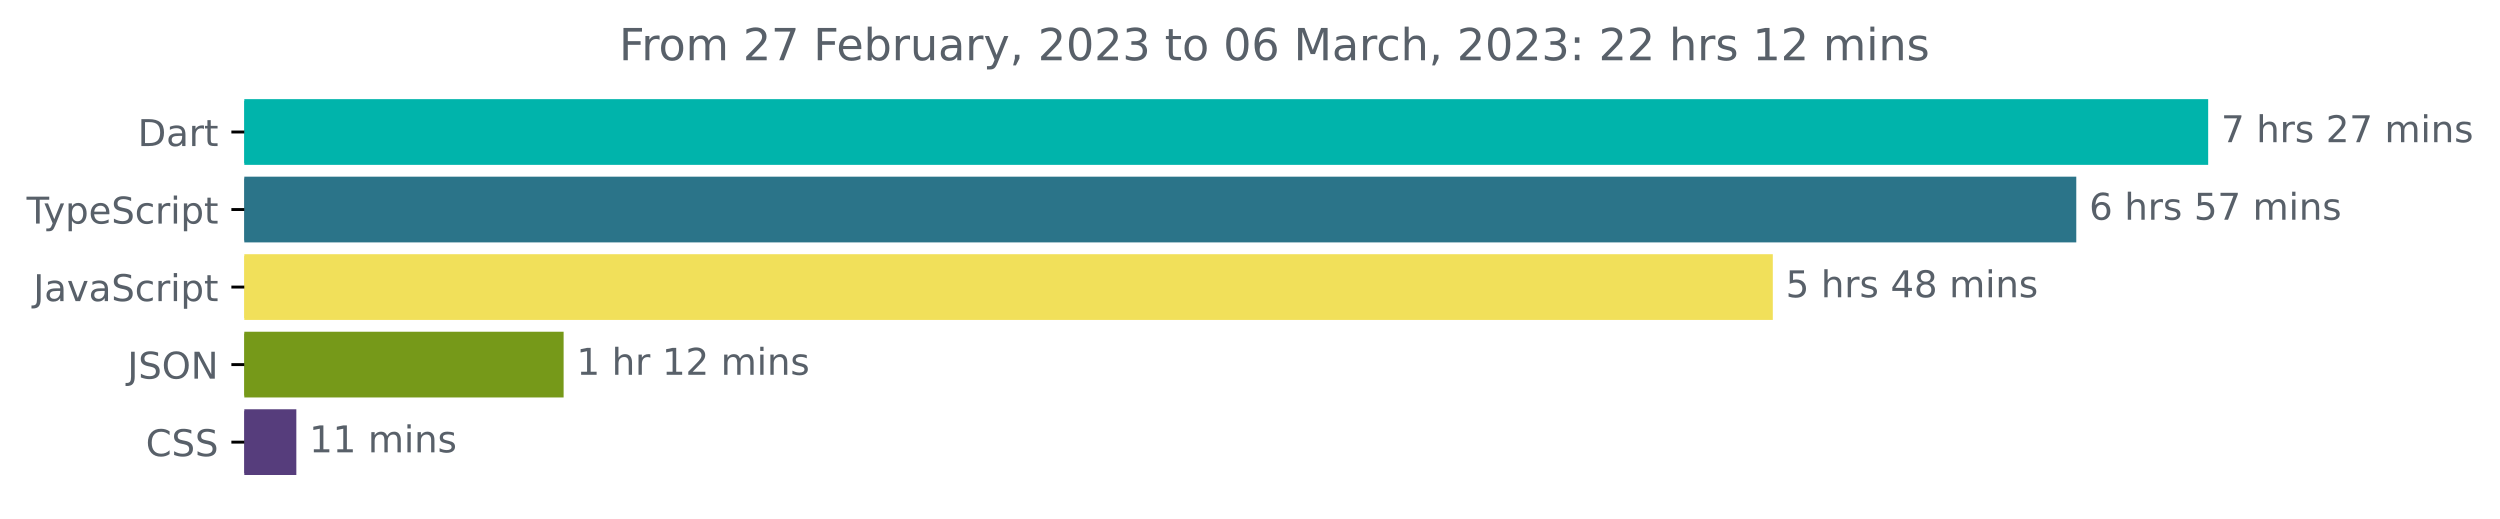
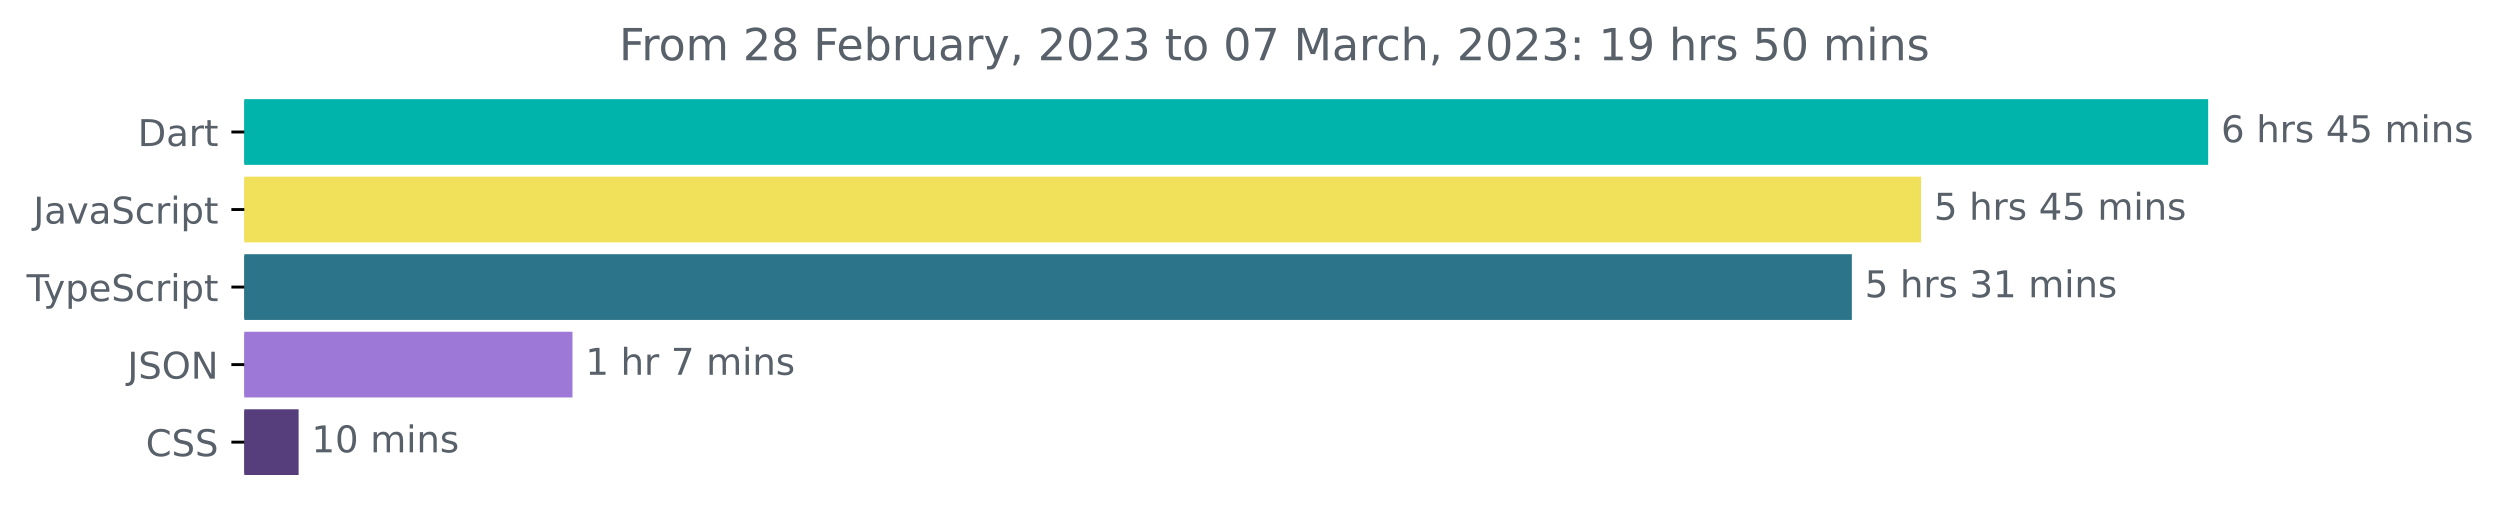
<svg xmlns="http://www.w3.org/2000/svg" xmlns:xlink="http://www.w3.org/1999/xlink" width="677.144pt" height="140.398pt" viewBox="0 0 677.144 140.398" version="1.1">
  <defs>
    <style type="text/css">*{stroke-linejoin: round; stroke-linecap: butt}</style>
  </defs>
  <g id="figure_1">
    <g id="patch_1">
      <path d="M -0 140.398  L 677.144 140.398  L 677.144 0  L -0 0  L -0 140.398  z " style="fill: none" />
    </g>
    <g id="axes_1">
      <g id="patch_2">
-         <path d="M 66.17 27.358  L 597.599 27.358  L 597.599 44.158  L 66.17 44.158  z " clip-path="url(#p836ca0d389)" style="fill: #00b4ab; stroke: #00b4ab; stroke-linejoin: miter" />
+         <path d="M 66.17 27.358  L 597.599 27.358  L 597.599 44.158  L 66.17 44.158  z " clip-path="url(#paca3d1725b)" style="fill: #00b4ab; stroke: #00b4ab; stroke-linejoin: miter" />
      </g>
      <g id="patch_3">
-         <path d="M 66.17 48.358  L 561.875 48.358  L 561.875 65.158  L 66.17 65.158  z " clip-path="url(#p836ca0d389)" style="fill: #2b7489; stroke: #2b7489; stroke-linejoin: miter" />
+         <path d="M 66.17 48.358  L 519.829 48.358  L 519.829 65.158  L 66.17 65.158  z " clip-path="url(#paca3d1725b)" style="fill: #f1e05a; stroke: #f1e05a; stroke-linejoin: miter" />
      </g>
      <g id="patch_4">
-         <path d="M 66.17 69.358  L 479.679 69.358  L 479.679 86.158  L 66.17 86.158  z " clip-path="url(#p836ca0d389)" style="fill: #f1e05a; stroke: #f1e05a; stroke-linejoin: miter" />
+         <path d="M 66.17 69.358  L 501.089 69.358  L 501.089 86.158  L 66.17 86.158  z " clip-path="url(#paca3d1725b)" style="fill: #2b7489; stroke: #2b7489; stroke-linejoin: miter" />
      </g>
      <g id="patch_5">
-         <path d="M 66.17 90.358  L 152.16 90.358  L 152.16 107.158  L 66.17 107.158  z " clip-path="url(#p836ca0d389)" style="fill: #769919; stroke: #769919; stroke-linejoin: miter" />
+         <path d="M 66.17 90.358  L 154.56 90.358  L 154.56 107.158  L 66.17 107.158  z " clip-path="url(#paca3d1725b)" style="fill: #9e78d6; stroke: #9e78d6; stroke-linejoin: miter" />
      </g>
      <g id="patch_6">
-         <path d="M 66.17 111.358  L 79.764 111.358  L 79.764 128.158  L 66.17 128.158  z " clip-path="url(#p836ca0d389)" style="fill: #563d7c; stroke: #563d7c; stroke-linejoin: miter" />
+         <path d="M 66.17 111.358  L 80.381 111.358  L 80.381 128.158  L 66.17 128.158  z " clip-path="url(#paca3d1725b)" style="fill: #563d7c; stroke: #563d7c; stroke-linejoin: miter" />
      </g>
      <g id="matplotlib.axis_1" />
      <g id="matplotlib.axis_2">
        <g id="ytick_1">
          <g id="line2d_1">
            <defs>
-               <path id="m1a9e11d4dc" d="M 0 0  L -3.5 0  " style="stroke: #000000; stroke-width: 0.8" />
+               <path id="m5e54351fc1" d="M 0 0  L -3.5 0  " style="stroke: #000000; stroke-width: 0.8" />
            </defs>
            <g>
-               <use xlink:href="#m1a9e11d4dc" x="66.17" y="35.758" style="stroke: #000000; stroke-width: 0.8" />
+               <use xlink:href="#m5e54351fc1" x="66.17" y="35.758" style="stroke: #000000; stroke-width: 0.8" />
            </g>
          </g>
          <g id="text_1">
            <g style="fill: #586069" transform="translate(37.31094 39.55734)scale(0.1 -0.1)">
              <defs>
                <path id="DejaVuSans-44" d="M 1259 4147  L 1259 519  L 2022 519  Q 2988 519 3436 956  Q 3884 1394 3884 2338  Q 3884 3275 3436 3711  Q 2988 4147 2022 4147  L 1259 4147  z M 628 4666  L 1925 4666  Q 3281 4666 3915 4102  Q 4550 3538 4550 2338  Q 4550 1131 3912 565  Q 3275 0 1925 0  L 628 0  L 628 4666  z " transform="scale(0.015625)" />
                <path id="DejaVuSans-61" d="M 2194 1759  Q 1497 1759 1228 1600  Q 959 1441 959 1056  Q 959 750 1161 570  Q 1363 391 1709 391  Q 2188 391 2477 730  Q 2766 1069 2766 1631  L 2766 1759  L 2194 1759  z M 3341 1997  L 3341 0  L 2766 0  L 2766 531  Q 2569 213 2275 61  Q 1981 -91 1556 -91  Q 1019 -91 701 211  Q 384 513 384 1019  Q 384 1609 779 1909  Q 1175 2209 1959 2209  L 2766 2209  L 2766 2266  Q 2766 2663 2505 2880  Q 2244 3097 1772 3097  Q 1472 3097 1187 3025  Q 903 2953 641 2809  L 641 3341  Q 956 3463 1253 3523  Q 1550 3584 1831 3584  Q 2591 3584 2966 3190  Q 3341 2797 3341 1997  z " transform="scale(0.015625)" />
                <path id="DejaVuSans-72" d="M 2631 2963  Q 2534 3019 2420 3045  Q 2306 3072 2169 3072  Q 1681 3072 1420 2755  Q 1159 2438 1159 1844  L 1159 0  L 581 0  L 581 3500  L 1159 3500  L 1159 2956  Q 1341 3275 1631 3429  Q 1922 3584 2338 3584  Q 2397 3584 2469 3576  Q 2541 3569 2628 3553  L 2631 2963  z " transform="scale(0.015625)" />
                <path id="DejaVuSans-74" d="M 1172 4494  L 1172 3500  L 2356 3500  L 2356 3053  L 1172 3053  L 1172 1153  Q 1172 725 1289 603  Q 1406 481 1766 481  L 2356 481  L 2356 0  L 1766 0  Q 1100 0 847 248  Q 594 497 594 1153  L 594 3053  L 172 3053  L 172 3500  L 594 3500  L 594 4494  L 1172 4494  z " transform="scale(0.015625)" />
              </defs>
              <use xlink:href="#DejaVuSans-44" />
              <use xlink:href="#DejaVuSans-61" x="77.002" />
              <use xlink:href="#DejaVuSans-72" x="138.281" />
              <use xlink:href="#DejaVuSans-74" x="179.395" />
            </g>
          </g>
        </g>
        <g id="ytick_2">
          <g id="line2d_2">
            <g>
-               <use xlink:href="#m1a9e11d4dc" x="66.17" y="56.758" style="stroke: #000000; stroke-width: 0.8" />
+               <use xlink:href="#m5e54351fc1" x="66.17" y="56.758" style="stroke: #000000; stroke-width: 0.8" />
            </g>
          </g>
          <g id="text_2">
-             <g style="fill: #586069" transform="translate(7.2 60.55734)scale(0.1 -0.1)">
-               <defs>
-                 <path id="DejaVuSans-54" d="M -19 4666  L 3928 4666  L 3928 4134  L 2272 4134  L 2272 0  L 1638 0  L 1638 4134  L -19 4134  L -19 4666  z " transform="scale(0.015625)" />
-                 <path id="DejaVuSans-79" d="M 2059 -325  Q 1816 -950 1584 -1140  Q 1353 -1331 966 -1331  L 506 -1331  L 506 -850  L 844 -850  Q 1081 -850 1212 -737  Q 1344 -625 1503 -206  L 1606 56  L 191 3500  L 800 3500  L 1894 763  L 2988 3500  L 3597 3500  L 2059 -325  z " transform="scale(0.015625)" />
-                 <path id="DejaVuSans-70" d="M 1159 525  L 1159 -1331  L 581 -1331  L 581 3500  L 1159 3500  L 1159 2969  Q 1341 3281 1617 3432  Q 1894 3584 2278 3584  Q 2916 3584 3314 3078  Q 3713 2572 3713 1747  Q 3713 922 3314 415  Q 2916 -91 2278 -91  Q 1894 -91 1617 61  Q 1341 213 1159 525  z M 3116 1747  Q 3116 2381 2855 2742  Q 2594 3103 2138 3103  Q 1681 3103 1420 2742  Q 1159 2381 1159 1747  Q 1159 1113 1420 752  Q 1681 391 2138 391  Q 2594 391 2855 752  Q 3116 1113 3116 1747  z " transform="scale(0.015625)" />
-                 <path id="DejaVuSans-65" d="M 3597 1894  L 3597 1613  L 953 1613  Q 991 1019 1311 708  Q 1631 397 2203 397  Q 2534 397 2845 478  Q 3156 559 3463 722  L 3463 178  Q 3153 47 2828 -22  Q 2503 -91 2169 -91  Q 1331 -91 842 396  Q 353 884 353 1716  Q 353 2575 817 3079  Q 1281 3584 2069 3584  Q 2775 3584 3186 3129  Q 3597 2675 3597 1894  z M 3022 2063  Q 3016 2534 2758 2815  Q 2500 3097 2075 3097  Q 1594 3097 1305 2825  Q 1016 2553 972 2059  L 3022 2063  z " transform="scale(0.015625)" />
+             <g style="fill: #586069" transform="translate(9.040625 60.55734)scale(0.1 -0.1)">
+               <defs>
+                 <path id="DejaVuSans-4a" d="M 628 4666  L 1259 4666  L 1259 325  Q 1259 -519 939 -900  Q 619 -1281 -91 -1281  L -331 -1281  L -331 -750  L -134 -750  Q 284 -750 456 -515  Q 628 -281 628 325  L 628 4666  z " transform="scale(0.015625)" />
+                 <path id="DejaVuSans-76" d="M 191 3500  L 800 3500  L 1894 563  L 2988 3500  L 3597 3500  L 2284 0  L 1503 0  L 191 3500  z " transform="scale(0.015625)" />
                <path id="DejaVuSans-53" d="M 3425 4513  L 3425 3897  Q 3066 4069 2747 4153  Q 2428 4238 2131 4238  Q 1616 4238 1336 4038  Q 1056 3838 1056 3469  Q 1056 3159 1242 3001  Q 1428 2844 1947 2747  L 2328 2669  Q 3034 2534 3370 2195  Q 3706 1856 3706 1288  Q 3706 609 3251 259  Q 2797 -91 1919 -91  Q 1588 -91 1214 -16  Q 841 59 441 206  L 441 856  Q 825 641 1194 531  Q 1563 422 1919 422  Q 2459 422 2753 634  Q 3047 847 3047 1241  Q 3047 1584 2836 1778  Q 2625 1972 2144 2069  L 1759 2144  Q 1053 2284 737 2584  Q 422 2884 422 3419  Q 422 4038 858 4394  Q 1294 4750 2059 4750  Q 2388 4750 2728 4690  Q 3069 4631 3425 4513  z " transform="scale(0.015625)" />
                <path id="DejaVuSans-63" d="M 3122 3366  L 3122 2828  Q 2878 2963 2633 3030  Q 2388 3097 2138 3097  Q 1578 3097 1268 2742  Q 959 2388 959 1747  Q 959 1106 1268 751  Q 1578 397 2138 397  Q 2388 397 2633 464  Q 2878 531 3122 666  L 3122 134  Q 2881 22 2623 -34  Q 2366 -91 2075 -91  Q 1284 -91 818 406  Q 353 903 353 1747  Q 353 2603 823 3093  Q 1294 3584 2113 3584  Q 2378 3584 2631 3529  Q 2884 3475 3122 3366  z " transform="scale(0.015625)" />
                <path id="DejaVuSans-69" d="M 603 3500  L 1178 3500  L 1178 0  L 603 0  L 603 3500  z M 603 4863  L 1178 4863  L 1178 4134  L 603 4134  L 603 4863  z " transform="scale(0.015625)" />
+                 <path id="DejaVuSans-70" d="M 1159 525  L 1159 -1331  L 581 -1331  L 581 3500  L 1159 3500  L 1159 2969  Q 1341 3281 1617 3432  Q 1894 3584 2278 3584  Q 2916 3584 3314 3078  Q 3713 2572 3713 1747  Q 3713 922 3314 415  Q 2916 -91 2278 -91  Q 1894 -91 1617 61  Q 1341 213 1159 525  z M 3116 1747  Q 3116 2381 2855 2742  Q 2594 3103 2138 3103  Q 1681 3103 1420 2742  Q 1159 2381 1159 1747  Q 1159 1113 1420 752  Q 1681 391 2138 391  Q 2594 391 2855 752  Q 3116 1113 3116 1747  z " transform="scale(0.015625)" />
+               </defs>
+               <use xlink:href="#DejaVuSans-4a" />
+               <use xlink:href="#DejaVuSans-61" x="29.492" />
+               <use xlink:href="#DejaVuSans-76" x="90.771" />
+               <use xlink:href="#DejaVuSans-61" x="149.951" />
+               <use xlink:href="#DejaVuSans-53" x="211.23" />
+               <use xlink:href="#DejaVuSans-63" x="274.707" />
+               <use xlink:href="#DejaVuSans-72" x="329.688" />
+               <use xlink:href="#DejaVuSans-69" x="370.801" />
+               <use xlink:href="#DejaVuSans-70" x="398.584" />
+               <use xlink:href="#DejaVuSans-74" x="462.061" />
+             </g>
+           </g>
+         </g>
+         <g id="ytick_3">
+           <g id="line2d_3">
+             <g>
+               <use xlink:href="#m5e54351fc1" x="66.17" y="77.758" style="stroke: #000000; stroke-width: 0.8" />
+             </g>
+           </g>
+           <g id="text_3">
+             <g style="fill: #586069" transform="translate(7.2 81.55734)scale(0.1 -0.1)">
+               <defs>
+                 <path id="DejaVuSans-54" d="M -19 4666  L 3928 4666  L 3928 4134  L 2272 4134  L 2272 0  L 1638 0  L 1638 4134  L -19 4134  L -19 4666  z " transform="scale(0.015625)" />
+                 <path id="DejaVuSans-79" d="M 2059 -325  Q 1816 -950 1584 -1140  Q 1353 -1331 966 -1331  L 506 -1331  L 506 -850  L 844 -850  Q 1081 -850 1212 -737  Q 1344 -625 1503 -206  L 1606 56  L 191 3500  L 800 3500  L 1894 763  L 2988 3500  L 3597 3500  L 2059 -325  z " transform="scale(0.015625)" />
+                 <path id="DejaVuSans-65" d="M 3597 1894  L 3597 1613  L 953 1613  Q 991 1019 1311 708  Q 1631 397 2203 397  Q 2534 397 2845 478  Q 3156 559 3463 722  L 3463 178  Q 3153 47 2828 -22  Q 2503 -91 2169 -91  Q 1331 -91 842 396  Q 353 884 353 1716  Q 353 2575 817 3079  Q 1281 3584 2069 3584  Q 2775 3584 3186 3129  Q 3597 2675 3597 1894  z M 3022 2063  Q 3016 2534 2758 2815  Q 2500 3097 2075 3097  Q 1594 3097 1305 2825  Q 1016 2553 972 2059  L 3022 2063  z " transform="scale(0.015625)" />
              </defs>
              <use xlink:href="#DejaVuSans-54" />
              <use xlink:href="#DejaVuSans-79" x="45.459" />
              <use xlink:href="#DejaVuSans-70" x="104.639" />
              <use xlink:href="#DejaVuSans-65" x="168.115" />
              <use xlink:href="#DejaVuSans-53" x="229.639" />
              <use xlink:href="#DejaVuSans-63" x="293.115" />
              <use xlink:href="#DejaVuSans-72" x="348.096" />
              <use xlink:href="#DejaVuSans-69" x="389.209" />
              <use xlink:href="#DejaVuSans-70" x="416.992" />
              <use xlink:href="#DejaVuSans-74" x="480.469" />
            </g>
          </g>
        </g>
-         <g id="ytick_3">
-           <g id="line2d_3">
-             <g>
-               <use xlink:href="#m1a9e11d4dc" x="66.17" y="77.758" style="stroke: #000000; stroke-width: 0.8" />
-             </g>
-           </g>
-           <g id="text_3">
-             <g style="fill: #586069" transform="translate(9.040625 81.55734)scale(0.1 -0.1)">
-               <defs>
-                 <path id="DejaVuSans-4a" d="M 628 4666  L 1259 4666  L 1259 325  Q 1259 -519 939 -900  Q 619 -1281 -91 -1281  L -331 -1281  L -331 -750  L -134 -750  Q 284 -750 456 -515  Q 628 -281 628 325  L 628 4666  z " transform="scale(0.015625)" />
-                 <path id="DejaVuSans-76" d="M 191 3500  L 800 3500  L 1894 563  L 2988 3500  L 3597 3500  L 2284 0  L 1503 0  L 191 3500  z " transform="scale(0.015625)" />
-               </defs>
-               <use xlink:href="#DejaVuSans-4a" />
-               <use xlink:href="#DejaVuSans-61" x="29.492" />
-               <use xlink:href="#DejaVuSans-76" x="90.771" />
-               <use xlink:href="#DejaVuSans-61" x="149.951" />
-               <use xlink:href="#DejaVuSans-53" x="211.23" />
-               <use xlink:href="#DejaVuSans-63" x="274.707" />
-               <use xlink:href="#DejaVuSans-72" x="329.688" />
-               <use xlink:href="#DejaVuSans-69" x="370.801" />
-               <use xlink:href="#DejaVuSans-70" x="398.584" />
-               <use xlink:href="#DejaVuSans-74" x="462.061" />
-             </g>
-           </g>
-         </g>
        <g id="ytick_4">
          <g id="line2d_4">
            <g>
-               <use xlink:href="#m1a9e11d4dc" x="66.17" y="98.758" style="stroke: #000000; stroke-width: 0.8" />
+               <use xlink:href="#m5e54351fc1" x="66.17" y="98.758" style="stroke: #000000; stroke-width: 0.8" />
            </g>
          </g>
          <g id="text_4">
            <g style="fill: #586069" transform="translate(34.51875 102.5573)scale(0.1 -0.1)">
              <defs>
                <path id="DejaVuSans-4f" d="M 2522 4238  Q 1834 4238 1429 3725  Q 1025 3213 1025 2328  Q 1025 1447 1429 934  Q 1834 422 2522 422  Q 3209 422 3611 934  Q 4013 1447 4013 2328  Q 4013 3213 3611 3725  Q 3209 4238 2522 4238  z M 2522 4750  Q 3503 4750 4090 4092  Q 4678 3434 4678 2328  Q 4678 1225 4090 567  Q 3503 -91 2522 -91  Q 1538 -91 948 565  Q 359 1222 359 2328  Q 359 3434 948 4092  Q 1538 4750 2522 4750  z " transform="scale(0.015625)" />
                <path id="DejaVuSans-4e" d="M 628 4666  L 1478 4666  L 3547 763  L 3547 4666  L 4159 4666  L 4159 0  L 3309 0  L 1241 3903  L 1241 0  L 628 0  L 628 4666  z " transform="scale(0.015625)" />
              </defs>
              <use xlink:href="#DejaVuSans-4a" />
              <use xlink:href="#DejaVuSans-53" x="29.492" />
              <use xlink:href="#DejaVuSans-4f" x="92.969" />
              <use xlink:href="#DejaVuSans-4e" x="171.68" />
            </g>
          </g>
        </g>
        <g id="ytick_5">
          <g id="line2d_5">
            <g>
-               <use xlink:href="#m1a9e11d4dc" x="66.17" y="119.758" style="stroke: #000000; stroke-width: 0.8" />
+               <use xlink:href="#m5e54351fc1" x="66.17" y="119.758" style="stroke: #000000; stroke-width: 0.8" />
            </g>
          </g>
          <g id="text_5">
            <g style="fill: #586069" transform="translate(39.49063 123.5573)scale(0.1 -0.1)">
              <defs>
                <path id="DejaVuSans-43" d="M 4122 4306  L 4122 3641  Q 3803 3938 3442 4084  Q 3081 4231 2675 4231  Q 1875 4231 1450 3742  Q 1025 3253 1025 2328  Q 1025 1406 1450 917  Q 1875 428 2675 428  Q 3081 428 3442 575  Q 3803 722 4122 1019  L 4122 359  Q 3791 134 3420 21  Q 3050 -91 2638 -91  Q 1578 -91 968 557  Q 359 1206 359 2328  Q 359 3453 968 4101  Q 1578 4750 2638 4750  Q 3056 4750 3426 4639  Q 3797 4528 4122 4306  z " transform="scale(0.015625)" />
              </defs>
              <use xlink:href="#DejaVuSans-43" />
              <use xlink:href="#DejaVuSans-53" x="69.824" />
              <use xlink:href="#DejaVuSans-53" x="133.301" />
            </g>
          </g>
        </g>
      </g>
      <g id="text_6">
        <g style="fill: #586069" transform="translate(601.5989 38.5175)scale(0.1 -0.1)">
          <defs>
-             <path id="DejaVuSans-37" d="M 525 4666  L 3525 4666  L 3525 4397  L 1831 0  L 1172 0  L 2766 4134  L 525 4134  L 525 4666  z " transform="scale(0.015625)" />
+             <path id="DejaVuSans-36" d="M 2113 2584  Q 1688 2584 1439 2293  Q 1191 2003 1191 1497  Q 1191 994 1439 701  Q 1688 409 2113 409  Q 2538 409 2786 701  Q 3034 994 3034 1497  Q 3034 2003 2786 2293  Q 2538 2584 2113 2584  z M 3366 4563  L 3366 3988  Q 3128 4100 2886 4159  Q 2644 4219 2406 4219  Q 1781 4219 1451 3797  Q 1122 3375 1075 2522  Q 1259 2794 1537 2939  Q 1816 3084 2150 3084  Q 2853 3084 3261 2657  Q 3669 2231 3669 1497  Q 3669 778 3244 343  Q 2819 -91 2113 -91  Q 1303 -91 875 529  Q 447 1150 447 2328  Q 447 3434 972 4092  Q 1497 4750 2381 4750  Q 2619 4750 2861 4703  Q 3103 4656 3366 4563  z " transform="scale(0.015625)" />
            <path id="DejaVuSans-20" transform="scale(0.015625)" />
            <path id="DejaVuSans-68" d="M 3513 2113  L 3513 0  L 2938 0  L 2938 2094  Q 2938 2591 2744 2837  Q 2550 3084 2163 3084  Q 1697 3084 1428 2787  Q 1159 2491 1159 1978  L 1159 0  L 581 0  L 581 4863  L 1159 4863  L 1159 2956  Q 1366 3272 1645 3428  Q 1925 3584 2291 3584  Q 2894 3584 3203 3211  Q 3513 2838 3513 2113  z " transform="scale(0.015625)" />
            <path id="DejaVuSans-73" d="M 2834 3397  L 2834 2853  Q 2591 2978 2328 3040  Q 2066 3103 1784 3103  Q 1356 3103 1142 2972  Q 928 2841 928 2578  Q 928 2378 1081 2264  Q 1234 2150 1697 2047  L 1894 2003  Q 2506 1872 2764 1633  Q 3022 1394 3022 966  Q 3022 478 2636 193  Q 2250 -91 1575 -91  Q 1294 -91 989 -36  Q 684 19 347 128  L 347 722  Q 666 556 975 473  Q 1284 391 1588 391  Q 1994 391 2212 530  Q 2431 669 2431 922  Q 2431 1156 2273 1281  Q 2116 1406 1581 1522  L 1381 1569  Q 847 1681 609 1914  Q 372 2147 372 2553  Q 372 3047 722 3315  Q 1072 3584 1716 3584  Q 2034 3584 2315 3537  Q 2597 3491 2834 3397  z " transform="scale(0.015625)" />
-             <path id="DejaVuSans-32" d="M 1228 531  L 3431 531  L 3431 0  L 469 0  L 469 531  Q 828 903 1448 1529  Q 2069 2156 2228 2338  Q 2531 2678 2651 2914  Q 2772 3150 2772 3378  Q 2772 3750 2511 3984  Q 2250 4219 1831 4219  Q 1534 4219 1204 4116  Q 875 4013 500 3803  L 500 4441  Q 881 4594 1212 4672  Q 1544 4750 1819 4750  Q 2544 4750 2975 4387  Q 3406 4025 3406 3419  Q 3406 3131 3298 2873  Q 3191 2616 2906 2266  Q 2828 2175 2409 1742  Q 1991 1309 1228 531  z " transform="scale(0.015625)" />
+             <path id="DejaVuSans-34" d="M 2419 4116  L 825 1625  L 2419 1625  L 2419 4116  z M 2253 4666  L 3047 4666  L 3047 1625  L 3713 1625  L 3713 1100  L 3047 1100  L 3047 0  L 2419 0  L 2419 1100  L 313 1100  L 313 1709  L 2253 4666  z " transform="scale(0.015625)" />
+             <path id="DejaVuSans-35" d="M 691 4666  L 3169 4666  L 3169 4134  L 1269 4134  L 1269 2991  Q 1406 3038 1543 3061  Q 1681 3084 1819 3084  Q 2600 3084 3056 2656  Q 3513 2228 3513 1497  Q 3513 744 3044 326  Q 2575 -91 1722 -91  Q 1428 -91 1123 -41  Q 819 9 494 109  L 494 744  Q 775 591 1075 516  Q 1375 441 1709 441  Q 2250 441 2565 725  Q 2881 1009 2881 1497  Q 2881 1984 2565 2268  Q 2250 2553 1709 2553  Q 1456 2553 1204 2497  Q 953 2441 691 2322  L 691 4666  z " transform="scale(0.015625)" />
            <path id="DejaVuSans-6d" d="M 3328 2828  Q 3544 3216 3844 3400  Q 4144 3584 4550 3584  Q 5097 3584 5394 3201  Q 5691 2819 5691 2113  L 5691 0  L 5113 0  L 5113 2094  Q 5113 2597 4934 2840  Q 4756 3084 4391 3084  Q 3944 3084 3684 2787  Q 3425 2491 3425 1978  L 3425 0  L 2847 0  L 2847 2094  Q 2847 2600 2669 2842  Q 2491 3084 2119 3084  Q 1678 3084 1418 2786  Q 1159 2488 1159 1978  L 1159 0  L 581 0  L 581 3500  L 1159 3500  L 1159 2956  Q 1356 3278 1631 3431  Q 1906 3584 2284 3584  Q 2666 3584 2933 3390  Q 3200 3197 3328 2828  z " transform="scale(0.015625)" />
            <path id="DejaVuSans-6e" d="M 3513 2113  L 3513 0  L 2938 0  L 2938 2094  Q 2938 2591 2744 2837  Q 2550 3084 2163 3084  Q 1697 3084 1428 2787  Q 1159 2491 1159 1978  L 1159 0  L 581 0  L 581 3500  L 1159 3500  L 1159 2956  Q 1366 3272 1645 3428  Q 1925 3584 2291 3584  Q 2894 3584 3203 3211  Q 3513 2838 3513 2113  z " transform="scale(0.015625)" />
-           </defs>
-           <use xlink:href="#DejaVuSans-37" />
-           <use xlink:href="#DejaVuSans-20" x="63.623" />
-           <use xlink:href="#DejaVuSans-68" x="95.41" />
-           <use xlink:href="#DejaVuSans-72" x="158.789" />
-           <use xlink:href="#DejaVuSans-73" x="199.902" />
-           <use xlink:href="#DejaVuSans-20" x="252.002" />
-           <use xlink:href="#DejaVuSans-32" x="283.789" />
-           <use xlink:href="#DejaVuSans-37" x="347.412" />
-           <use xlink:href="#DejaVuSans-20" x="411.035" />
-           <use xlink:href="#DejaVuSans-6d" x="442.822" />
-           <use xlink:href="#DejaVuSans-69" x="540.234" />
-           <use xlink:href="#DejaVuSans-6e" x="568.018" />
-           <use xlink:href="#DejaVuSans-73" x="631.396" />
-         </g>
-       </g>
-       <g id="text_7">
-         <g style="fill: #586069" transform="translate(565.8753 59.5175)scale(0.1 -0.1)">
-           <defs>
-             <path id="DejaVuSans-36" d="M 2113 2584  Q 1688 2584 1439 2293  Q 1191 2003 1191 1497  Q 1191 994 1439 701  Q 1688 409 2113 409  Q 2538 409 2786 701  Q 3034 994 3034 1497  Q 3034 2003 2786 2293  Q 2538 2584 2113 2584  z M 3366 4563  L 3366 3988  Q 3128 4100 2886 4159  Q 2644 4219 2406 4219  Q 1781 4219 1451 3797  Q 1122 3375 1075 2522  Q 1259 2794 1537 2939  Q 1816 3084 2150 3084  Q 2853 3084 3261 2657  Q 3669 2231 3669 1497  Q 3669 778 3244 343  Q 2819 -91 2113 -91  Q 1303 -91 875 529  Q 447 1150 447 2328  Q 447 3434 972 4092  Q 1497 4750 2381 4750  Q 2619 4750 2861 4703  Q 3103 4656 3366 4563  z " transform="scale(0.015625)" />
-             <path id="DejaVuSans-35" d="M 691 4666  L 3169 4666  L 3169 4134  L 1269 4134  L 1269 2991  Q 1406 3038 1543 3061  Q 1681 3084 1819 3084  Q 2600 3084 3056 2656  Q 3513 2228 3513 1497  Q 3513 744 3044 326  Q 2575 -91 1722 -91  Q 1428 -91 1123 -41  Q 819 9 494 109  L 494 744  Q 775 591 1075 516  Q 1375 441 1709 441  Q 2250 441 2565 725  Q 2881 1009 2881 1497  Q 2881 1984 2565 2268  Q 2250 2553 1709 2553  Q 1456 2553 1204 2497  Q 953 2441 691 2322  L 691 4666  z " transform="scale(0.015625)" />
          </defs>
          <use xlink:href="#DejaVuSans-36" />
          <use xlink:href="#DejaVuSans-20" x="63.623" />
          <use xlink:href="#DejaVuSans-68" x="95.41" />
          <use xlink:href="#DejaVuSans-72" x="158.789" />
          <use xlink:href="#DejaVuSans-73" x="199.902" />
          <use xlink:href="#DejaVuSans-20" x="252.002" />
-           <use xlink:href="#DejaVuSans-35" x="283.789" />
-           <use xlink:href="#DejaVuSans-37" x="347.412" />
+           <use xlink:href="#DejaVuSans-34" x="283.789" />
+           <use xlink:href="#DejaVuSans-35" x="347.412" />
          <use xlink:href="#DejaVuSans-20" x="411.035" />
          <use xlink:href="#DejaVuSans-6d" x="442.822" />
          <use xlink:href="#DejaVuSans-69" x="540.234" />
          <use xlink:href="#DejaVuSans-6e" x="568.018" />
          <use xlink:href="#DejaVuSans-73" x="631.396" />
        </g>
      </g>
-       <g id="text_8">
-         <g style="fill: #586069" transform="translate(483.6793 80.5175)scale(0.1 -0.1)">
-           <defs>
-             <path id="DejaVuSans-34" d="M 2419 4116  L 825 1625  L 2419 1625  L 2419 4116  z M 2253 4666  L 3047 4666  L 3047 1625  L 3713 1625  L 3713 1100  L 3047 1100  L 3047 0  L 2419 0  L 2419 1100  L 313 1100  L 313 1709  L 2253 4666  z " transform="scale(0.015625)" />
-             <path id="DejaVuSans-38" d="M 2034 2216  Q 1584 2216 1326 1975  Q 1069 1734 1069 1313  Q 1069 891 1326 650  Q 1584 409 2034 409  Q 2484 409 2743 651  Q 3003 894 3003 1313  Q 3003 1734 2745 1975  Q 2488 2216 2034 2216  z M 1403 2484  Q 997 2584 770 2862  Q 544 3141 544 3541  Q 544 4100 942 4425  Q 1341 4750 2034 4750  Q 2731 4750 3128 4425  Q 3525 4100 3525 3541  Q 3525 3141 3298 2862  Q 3072 2584 2669 2484  Q 3125 2378 3379 2068  Q 3634 1759 3634 1313  Q 3634 634 3220 271  Q 2806 -91 2034 -91  Q 1263 -91 848 271  Q 434 634 434 1313  Q 434 1759 690 2068  Q 947 2378 1403 2484  z M 1172 3481  Q 1172 3119 1398 2916  Q 1625 2713 2034 2713  Q 2441 2713 2670 2916  Q 2900 3119 2900 3481  Q 2900 3844 2670 4047  Q 2441 4250 2034 4250  Q 1625 4250 1398 4047  Q 1172 3844 1172 3481  z " transform="scale(0.015625)" />
-           </defs>
+       <g id="text_7">
+         <g style="fill: #586069" transform="translate(523.8288 59.5175)scale(0.1 -0.1)">
          <use xlink:href="#DejaVuSans-35" />
          <use xlink:href="#DejaVuSans-20" x="63.623" />
          <use xlink:href="#DejaVuSans-68" x="95.41" />
          <use xlink:href="#DejaVuSans-72" x="158.789" />
          <use xlink:href="#DejaVuSans-73" x="199.902" />
          <use xlink:href="#DejaVuSans-20" x="252.002" />
          <use xlink:href="#DejaVuSans-34" x="283.789" />
-           <use xlink:href="#DejaVuSans-38" x="347.412" />
+           <use xlink:href="#DejaVuSans-35" x="347.412" />
          <use xlink:href="#DejaVuSans-20" x="411.035" />
          <use xlink:href="#DejaVuSans-6d" x="442.822" />
          <use xlink:href="#DejaVuSans-69" x="540.234" />
          <use xlink:href="#DejaVuSans-6e" x="568.018" />
          <use xlink:href="#DejaVuSans-73" x="631.396" />
        </g>
      </g>
+       <g id="text_8">
+         <g style="fill: #586069" transform="translate(505.0891 80.5175)scale(0.1 -0.1)">
+           <defs>
+             <path id="DejaVuSans-33" d="M 2597 2516  Q 3050 2419 3304 2112  Q 3559 1806 3559 1356  Q 3559 666 3084 287  Q 2609 -91 1734 -91  Q 1441 -91 1130 -33  Q 819 25 488 141  L 488 750  Q 750 597 1062 519  Q 1375 441 1716 441  Q 2309 441 2620 675  Q 2931 909 2931 1356  Q 2931 1769 2642 2001  Q 2353 2234 1838 2234  L 1294 2234  L 1294 2753  L 1863 2753  Q 2328 2753 2575 2939  Q 2822 3125 2822 3475  Q 2822 3834 2567 4026  Q 2313 4219 1838 4219  Q 1578 4219 1281 4162  Q 984 4106 628 3988  L 628 4550  Q 988 4650 1302 4700  Q 1616 4750 1894 4750  Q 2613 4750 3031 4423  Q 3450 4097 3450 3541  Q 3450 3153 3228 2886  Q 3006 2619 2597 2516  z " transform="scale(0.015625)" />
+             <path id="DejaVuSans-31" d="M 794 531  L 1825 531  L 1825 4091  L 703 3866  L 703 4441  L 1819 4666  L 2450 4666  L 2450 531  L 3481 531  L 3481 0  L 794 0  L 794 531  z " transform="scale(0.015625)" />
+           </defs>
+           <use xlink:href="#DejaVuSans-35" />
+           <use xlink:href="#DejaVuSans-20" x="63.623" />
+           <use xlink:href="#DejaVuSans-68" x="95.41" />
+           <use xlink:href="#DejaVuSans-72" x="158.789" />
+           <use xlink:href="#DejaVuSans-73" x="199.902" />
+           <use xlink:href="#DejaVuSans-20" x="252.002" />
+           <use xlink:href="#DejaVuSans-33" x="283.789" />
+           <use xlink:href="#DejaVuSans-31" x="347.412" />
+           <use xlink:href="#DejaVuSans-20" x="411.035" />
+           <use xlink:href="#DejaVuSans-6d" x="442.822" />
+           <use xlink:href="#DejaVuSans-69" x="540.234" />
+           <use xlink:href="#DejaVuSans-6e" x="568.018" />
+           <use xlink:href="#DejaVuSans-73" x="631.396" />
+         </g>
+       </g>
      <g id="text_9">
-         <g style="fill: #586069" transform="translate(156.1599 101.5175)scale(0.1 -0.1)">
-           <defs>
-             <path id="DejaVuSans-31" d="M 794 531  L 1825 531  L 1825 4091  L 703 3866  L 703 4441  L 1819 4666  L 2450 4666  L 2450 531  L 3481 531  L 3481 0  L 794 0  L 794 531  z " transform="scale(0.015625)" />
+         <g style="fill: #586069" transform="translate(158.5595 101.5175)scale(0.1 -0.1)">
+           <defs>
+             <path id="DejaVuSans-37" d="M 525 4666  L 3525 4666  L 3525 4397  L 1831 0  L 1172 0  L 2766 4134  L 525 4134  L 525 4666  z " transform="scale(0.015625)" />
          </defs>
          <use xlink:href="#DejaVuSans-31" />
          <use xlink:href="#DejaVuSans-20" x="63.623" />
          <use xlink:href="#DejaVuSans-68" x="95.41" />
          <use xlink:href="#DejaVuSans-72" x="158.789" />
          <use xlink:href="#DejaVuSans-20" x="199.902" />
-           <use xlink:href="#DejaVuSans-31" x="231.689" />
-           <use xlink:href="#DejaVuSans-32" x="295.312" />
-           <use xlink:href="#DejaVuSans-20" x="358.936" />
-           <use xlink:href="#DejaVuSans-6d" x="390.723" />
-           <use xlink:href="#DejaVuSans-69" x="488.135" />
-           <use xlink:href="#DejaVuSans-6e" x="515.918" />
-           <use xlink:href="#DejaVuSans-73" x="579.297" />
+           <use xlink:href="#DejaVuSans-37" x="231.689" />
+           <use xlink:href="#DejaVuSans-20" x="295.312" />
+           <use xlink:href="#DejaVuSans-6d" x="327.1" />
+           <use xlink:href="#DejaVuSans-69" x="424.512" />
+           <use xlink:href="#DejaVuSans-6e" x="452.295" />
+           <use xlink:href="#DejaVuSans-73" x="515.674" />
        </g>
      </g>
      <g id="text_10">
-         <g style="fill: #586069" transform="translate(83.76426 122.5175)scale(0.1 -0.1)">
+         <g style="fill: #586069" transform="translate(84.3813 122.5175)scale(0.1 -0.1)">
+           <defs>
+             <path id="DejaVuSans-30" d="M 2034 4250  Q 1547 4250 1301 3770  Q 1056 3291 1056 2328  Q 1056 1369 1301 889  Q 1547 409 2034 409  Q 2525 409 2770 889  Q 3016 1369 3016 2328  Q 3016 3291 2770 3770  Q 2525 4250 2034 4250  z M 2034 4750  Q 2819 4750 3233 4129  Q 3647 3509 3647 2328  Q 3647 1150 3233 529  Q 2819 -91 2034 -91  Q 1250 -91 836 529  Q 422 1150 422 2328  Q 422 3509 836 4129  Q 1250 4750 2034 4750  z " transform="scale(0.015625)" />
+           </defs>
          <use xlink:href="#DejaVuSans-31" />
-           <use xlink:href="#DejaVuSans-31" x="63.623" />
+           <use xlink:href="#DejaVuSans-30" x="63.623" />
          <use xlink:href="#DejaVuSans-20" x="127.246" />
          <use xlink:href="#DejaVuSans-6d" x="159.033" />
          <use xlink:href="#DejaVuSans-69" x="256.445" />
          <use xlink:href="#DejaVuSans-6e" x="284.229" />
          <use xlink:href="#DejaVuSans-73" x="347.607" />
        </g>
      </g>
      <g id="text_11">
        <g style="fill: #586069" transform="translate(167.6866 16.31812)scale(0.12 -0.12)">
          <defs>
            <path id="DejaVuSans-46" d="M 628 4666  L 3309 4666  L 3309 4134  L 1259 4134  L 1259 2759  L 3109 2759  L 3109 2228  L 1259 2228  L 1259 0  L 628 0  L 628 4666  z " transform="scale(0.015625)" />
            <path id="DejaVuSans-6f" d="M 1959 3097  Q 1497 3097 1228 2736  Q 959 2375 959 1747  Q 959 1119 1226 758  Q 1494 397 1959 397  Q 2419 397 2687 759  Q 2956 1122 2956 1747  Q 2956 2369 2687 2733  Q 2419 3097 1959 3097  z M 1959 3584  Q 2709 3584 3137 3096  Q 3566 2609 3566 1747  Q 3566 888 3137 398  Q 2709 -91 1959 -91  Q 1206 -91 779 398  Q 353 888 353 1747  Q 353 2609 779 3096  Q 1206 3584 1959 3584  z " transform="scale(0.015625)" />
+             <path id="DejaVuSans-32" d="M 1228 531  L 3431 531  L 3431 0  L 469 0  L 469 531  Q 828 903 1448 1529  Q 2069 2156 2228 2338  Q 2531 2678 2651 2914  Q 2772 3150 2772 3378  Q 2772 3750 2511 3984  Q 2250 4219 1831 4219  Q 1534 4219 1204 4116  Q 875 4013 500 3803  L 500 4441  Q 881 4594 1212 4672  Q 1544 4750 1819 4750  Q 2544 4750 2975 4387  Q 3406 4025 3406 3419  Q 3406 3131 3298 2873  Q 3191 2616 2906 2266  Q 2828 2175 2409 1742  Q 1991 1309 1228 531  z " transform="scale(0.015625)" />
+             <path id="DejaVuSans-38" d="M 2034 2216  Q 1584 2216 1326 1975  Q 1069 1734 1069 1313  Q 1069 891 1326 650  Q 1584 409 2034 409  Q 2484 409 2743 651  Q 3003 894 3003 1313  Q 3003 1734 2745 1975  Q 2488 2216 2034 2216  z M 1403 2484  Q 997 2584 770 2862  Q 544 3141 544 3541  Q 544 4100 942 4425  Q 1341 4750 2034 4750  Q 2731 4750 3128 4425  Q 3525 4100 3525 3541  Q 3525 3141 3298 2862  Q 3072 2584 2669 2484  Q 3125 2378 3379 2068  Q 3634 1759 3634 1313  Q 3634 634 3220 271  Q 2806 -91 2034 -91  Q 1263 -91 848 271  Q 434 634 434 1313  Q 434 1759 690 2068  Q 947 2378 1403 2484  z M 1172 3481  Q 1172 3119 1398 2916  Q 1625 2713 2034 2713  Q 2441 2713 2670 2916  Q 2900 3119 2900 3481  Q 2900 3844 2670 4047  Q 2441 4250 2034 4250  Q 1625 4250 1398 4047  Q 1172 3844 1172 3481  z " transform="scale(0.015625)" />
            <path id="DejaVuSans-62" d="M 3116 1747  Q 3116 2381 2855 2742  Q 2594 3103 2138 3103  Q 1681 3103 1420 2742  Q 1159 2381 1159 1747  Q 1159 1113 1420 752  Q 1681 391 2138 391  Q 2594 391 2855 752  Q 3116 1113 3116 1747  z M 1159 2969  Q 1341 3281 1617 3432  Q 1894 3584 2278 3584  Q 2916 3584 3314 3078  Q 3713 2572 3713 1747  Q 3713 922 3314 415  Q 2916 -91 2278 -91  Q 1894 -91 1617 61  Q 1341 213 1159 525  L 1159 0  L 581 0  L 581 4863  L 1159 4863  L 1159 2969  z " transform="scale(0.015625)" />
            <path id="DejaVuSans-75" d="M 544 1381  L 544 3500  L 1119 3500  L 1119 1403  Q 1119 906 1312 657  Q 1506 409 1894 409  Q 2359 409 2629 706  Q 2900 1003 2900 1516  L 2900 3500  L 3475 3500  L 3475 0  L 2900 0  L 2900 538  Q 2691 219 2414 64  Q 2138 -91 1772 -91  Q 1169 -91 856 284  Q 544 659 544 1381  z M 1991 3584  L 1991 3584  z " transform="scale(0.015625)" />
            <path id="DejaVuSans-2c" d="M 750 794  L 1409 794  L 1409 256  L 897 -744  L 494 -744  L 750 256  L 750 794  z " transform="scale(0.015625)" />
-             <path id="DejaVuSans-30" d="M 2034 4250  Q 1547 4250 1301 3770  Q 1056 3291 1056 2328  Q 1056 1369 1301 889  Q 1547 409 2034 409  Q 2525 409 2770 889  Q 3016 1369 3016 2328  Q 3016 3291 2770 3770  Q 2525 4250 2034 4250  z M 2034 4750  Q 2819 4750 3233 4129  Q 3647 3509 3647 2328  Q 3647 1150 3233 529  Q 2819 -91 2034 -91  Q 1250 -91 836 529  Q 422 1150 422 2328  Q 422 3509 836 4129  Q 1250 4750 2034 4750  z " transform="scale(0.015625)" />
-             <path id="DejaVuSans-33" d="M 2597 2516  Q 3050 2419 3304 2112  Q 3559 1806 3559 1356  Q 3559 666 3084 287  Q 2609 -91 1734 -91  Q 1441 -91 1130 -33  Q 819 25 488 141  L 488 750  Q 750 597 1062 519  Q 1375 441 1716 441  Q 2309 441 2620 675  Q 2931 909 2931 1356  Q 2931 1769 2642 2001  Q 2353 2234 1838 2234  L 1294 2234  L 1294 2753  L 1863 2753  Q 2328 2753 2575 2939  Q 2822 3125 2822 3475  Q 2822 3834 2567 4026  Q 2313 4219 1838 4219  Q 1578 4219 1281 4162  Q 984 4106 628 3988  L 628 4550  Q 988 4650 1302 4700  Q 1616 4750 1894 4750  Q 2613 4750 3031 4423  Q 3450 4097 3450 3541  Q 3450 3153 3228 2886  Q 3006 2619 2597 2516  z " transform="scale(0.015625)" />
            <path id="DejaVuSans-4d" d="M 628 4666  L 1569 4666  L 2759 1491  L 3956 4666  L 4897 4666  L 4897 0  L 4281 0  L 4281 4097  L 3078 897  L 2444 897  L 1241 4097  L 1241 0  L 628 0  L 628 4666  z " transform="scale(0.015625)" />
            <path id="DejaVuSans-3a" d="M 750 794  L 1409 794  L 1409 0  L 750 0  L 750 794  z M 750 3309  L 1409 3309  L 1409 2516  L 750 2516  L 750 3309  z " transform="scale(0.015625)" />
+             <path id="DejaVuSans-39" d="M 703 97  L 703 672  Q 941 559 1184 500  Q 1428 441 1663 441  Q 2288 441 2617 861  Q 2947 1281 2994 2138  Q 2813 1869 2534 1725  Q 2256 1581 1919 1581  Q 1219 1581 811 2004  Q 403 2428 403 3163  Q 403 3881 828 4315  Q 1253 4750 1959 4750  Q 2769 4750 3195 4129  Q 3622 3509 3622 2328  Q 3622 1225 3098 567  Q 2575 -91 1691 -91  Q 1453 -91 1209 -44  Q 966 3 703 97  z M 1959 2075  Q 2384 2075 2632 2365  Q 2881 2656 2881 3163  Q 2881 3666 2632 3958  Q 2384 4250 1959 4250  Q 1534 4250 1286 3958  Q 1038 3666 1038 3163  Q 1038 2656 1286 2365  Q 1534 2075 1959 2075  z " transform="scale(0.015625)" />
          </defs>
          <use xlink:href="#DejaVuSans-46" />
          <use xlink:href="#DejaVuSans-72" x="50.27" />
          <use xlink:href="#DejaVuSans-6f" x="89.133" />
          <use xlink:href="#DejaVuSans-6d" x="150.314" />
          <use xlink:href="#DejaVuSans-20" x="247.727" />
          <use xlink:href="#DejaVuSans-32" x="279.514" />
-           <use xlink:href="#DejaVuSans-37" x="343.137" />
+           <use xlink:href="#DejaVuSans-38" x="343.137" />
          <use xlink:href="#DejaVuSans-20" x="406.76" />
          <use xlink:href="#DejaVuSans-46" x="438.547" />
          <use xlink:href="#DejaVuSans-65" x="490.566" />
          <use xlink:href="#DejaVuSans-62" x="552.09" />
          <use xlink:href="#DejaVuSans-72" x="615.566" />
          <use xlink:href="#DejaVuSans-75" x="656.68" />
          <use xlink:href="#DejaVuSans-61" x="720.059" />
          <use xlink:href="#DejaVuSans-72" x="781.338" />
          <use xlink:href="#DejaVuSans-79" x="822.451" />
          <use xlink:href="#DejaVuSans-2c" x="881.631" />
          <use xlink:href="#DejaVuSans-20" x="913.418" />
          <use xlink:href="#DejaVuSans-32" x="945.205" />
          <use xlink:href="#DejaVuSans-30" x="1008.828" />
          <use xlink:href="#DejaVuSans-32" x="1072.451" />
          <use xlink:href="#DejaVuSans-33" x="1136.074" />
          <use xlink:href="#DejaVuSans-20" x="1199.697" />
          <use xlink:href="#DejaVuSans-74" x="1231.484" />
          <use xlink:href="#DejaVuSans-6f" x="1270.693" />
          <use xlink:href="#DejaVuSans-20" x="1331.875" />
          <use xlink:href="#DejaVuSans-30" x="1363.662" />
-           <use xlink:href="#DejaVuSans-36" x="1427.285" />
+           <use xlink:href="#DejaVuSans-37" x="1427.285" />
          <use xlink:href="#DejaVuSans-20" x="1490.908" />
          <use xlink:href="#DejaVuSans-4d" x="1522.695" />
          <use xlink:href="#DejaVuSans-61" x="1608.975" />
          <use xlink:href="#DejaVuSans-72" x="1670.254" />
          <use xlink:href="#DejaVuSans-63" x="1709.117" />
          <use xlink:href="#DejaVuSans-68" x="1764.098" />
          <use xlink:href="#DejaVuSans-2c" x="1827.477" />
          <use xlink:href="#DejaVuSans-20" x="1859.264" />
          <use xlink:href="#DejaVuSans-32" x="1891.051" />
          <use xlink:href="#DejaVuSans-30" x="1954.674" />
          <use xlink:href="#DejaVuSans-32" x="2018.297" />
          <use xlink:href="#DejaVuSans-33" x="2081.92" />
          <use xlink:href="#DejaVuSans-3a" x="2145.543" />
          <use xlink:href="#DejaVuSans-20" x="2179.234" />
-           <use xlink:href="#DejaVuSans-32" x="2211.021" />
-           <use xlink:href="#DejaVuSans-32" x="2274.645" />
+           <use xlink:href="#DejaVuSans-31" x="2211.021" />
+           <use xlink:href="#DejaVuSans-39" x="2274.645" />
          <use xlink:href="#DejaVuSans-20" x="2338.268" />
          <use xlink:href="#DejaVuSans-68" x="2370.055" />
          <use xlink:href="#DejaVuSans-72" x="2433.434" />
          <use xlink:href="#DejaVuSans-73" x="2474.547" />
          <use xlink:href="#DejaVuSans-20" x="2526.646" />
-           <use xlink:href="#DejaVuSans-31" x="2558.434" />
-           <use xlink:href="#DejaVuSans-32" x="2622.057" />
+           <use xlink:href="#DejaVuSans-35" x="2558.434" />
+           <use xlink:href="#DejaVuSans-30" x="2622.057" />
          <use xlink:href="#DejaVuSans-20" x="2685.68" />
          <use xlink:href="#DejaVuSans-6d" x="2717.467" />
          <use xlink:href="#DejaVuSans-69" x="2814.879" />
          <use xlink:href="#DejaVuSans-6e" x="2842.662" />
          <use xlink:href="#DejaVuSans-73" x="2906.041" />
        </g>
      </g>
    </g>
  </g>
  <defs>
-     <clipPath id="p836ca0d389">
+     <clipPath id="paca3d1725b">
      <rect x="66.17" y="22.318" width="558" height="110.88" />
    </clipPath>
  </defs>
</svg>
